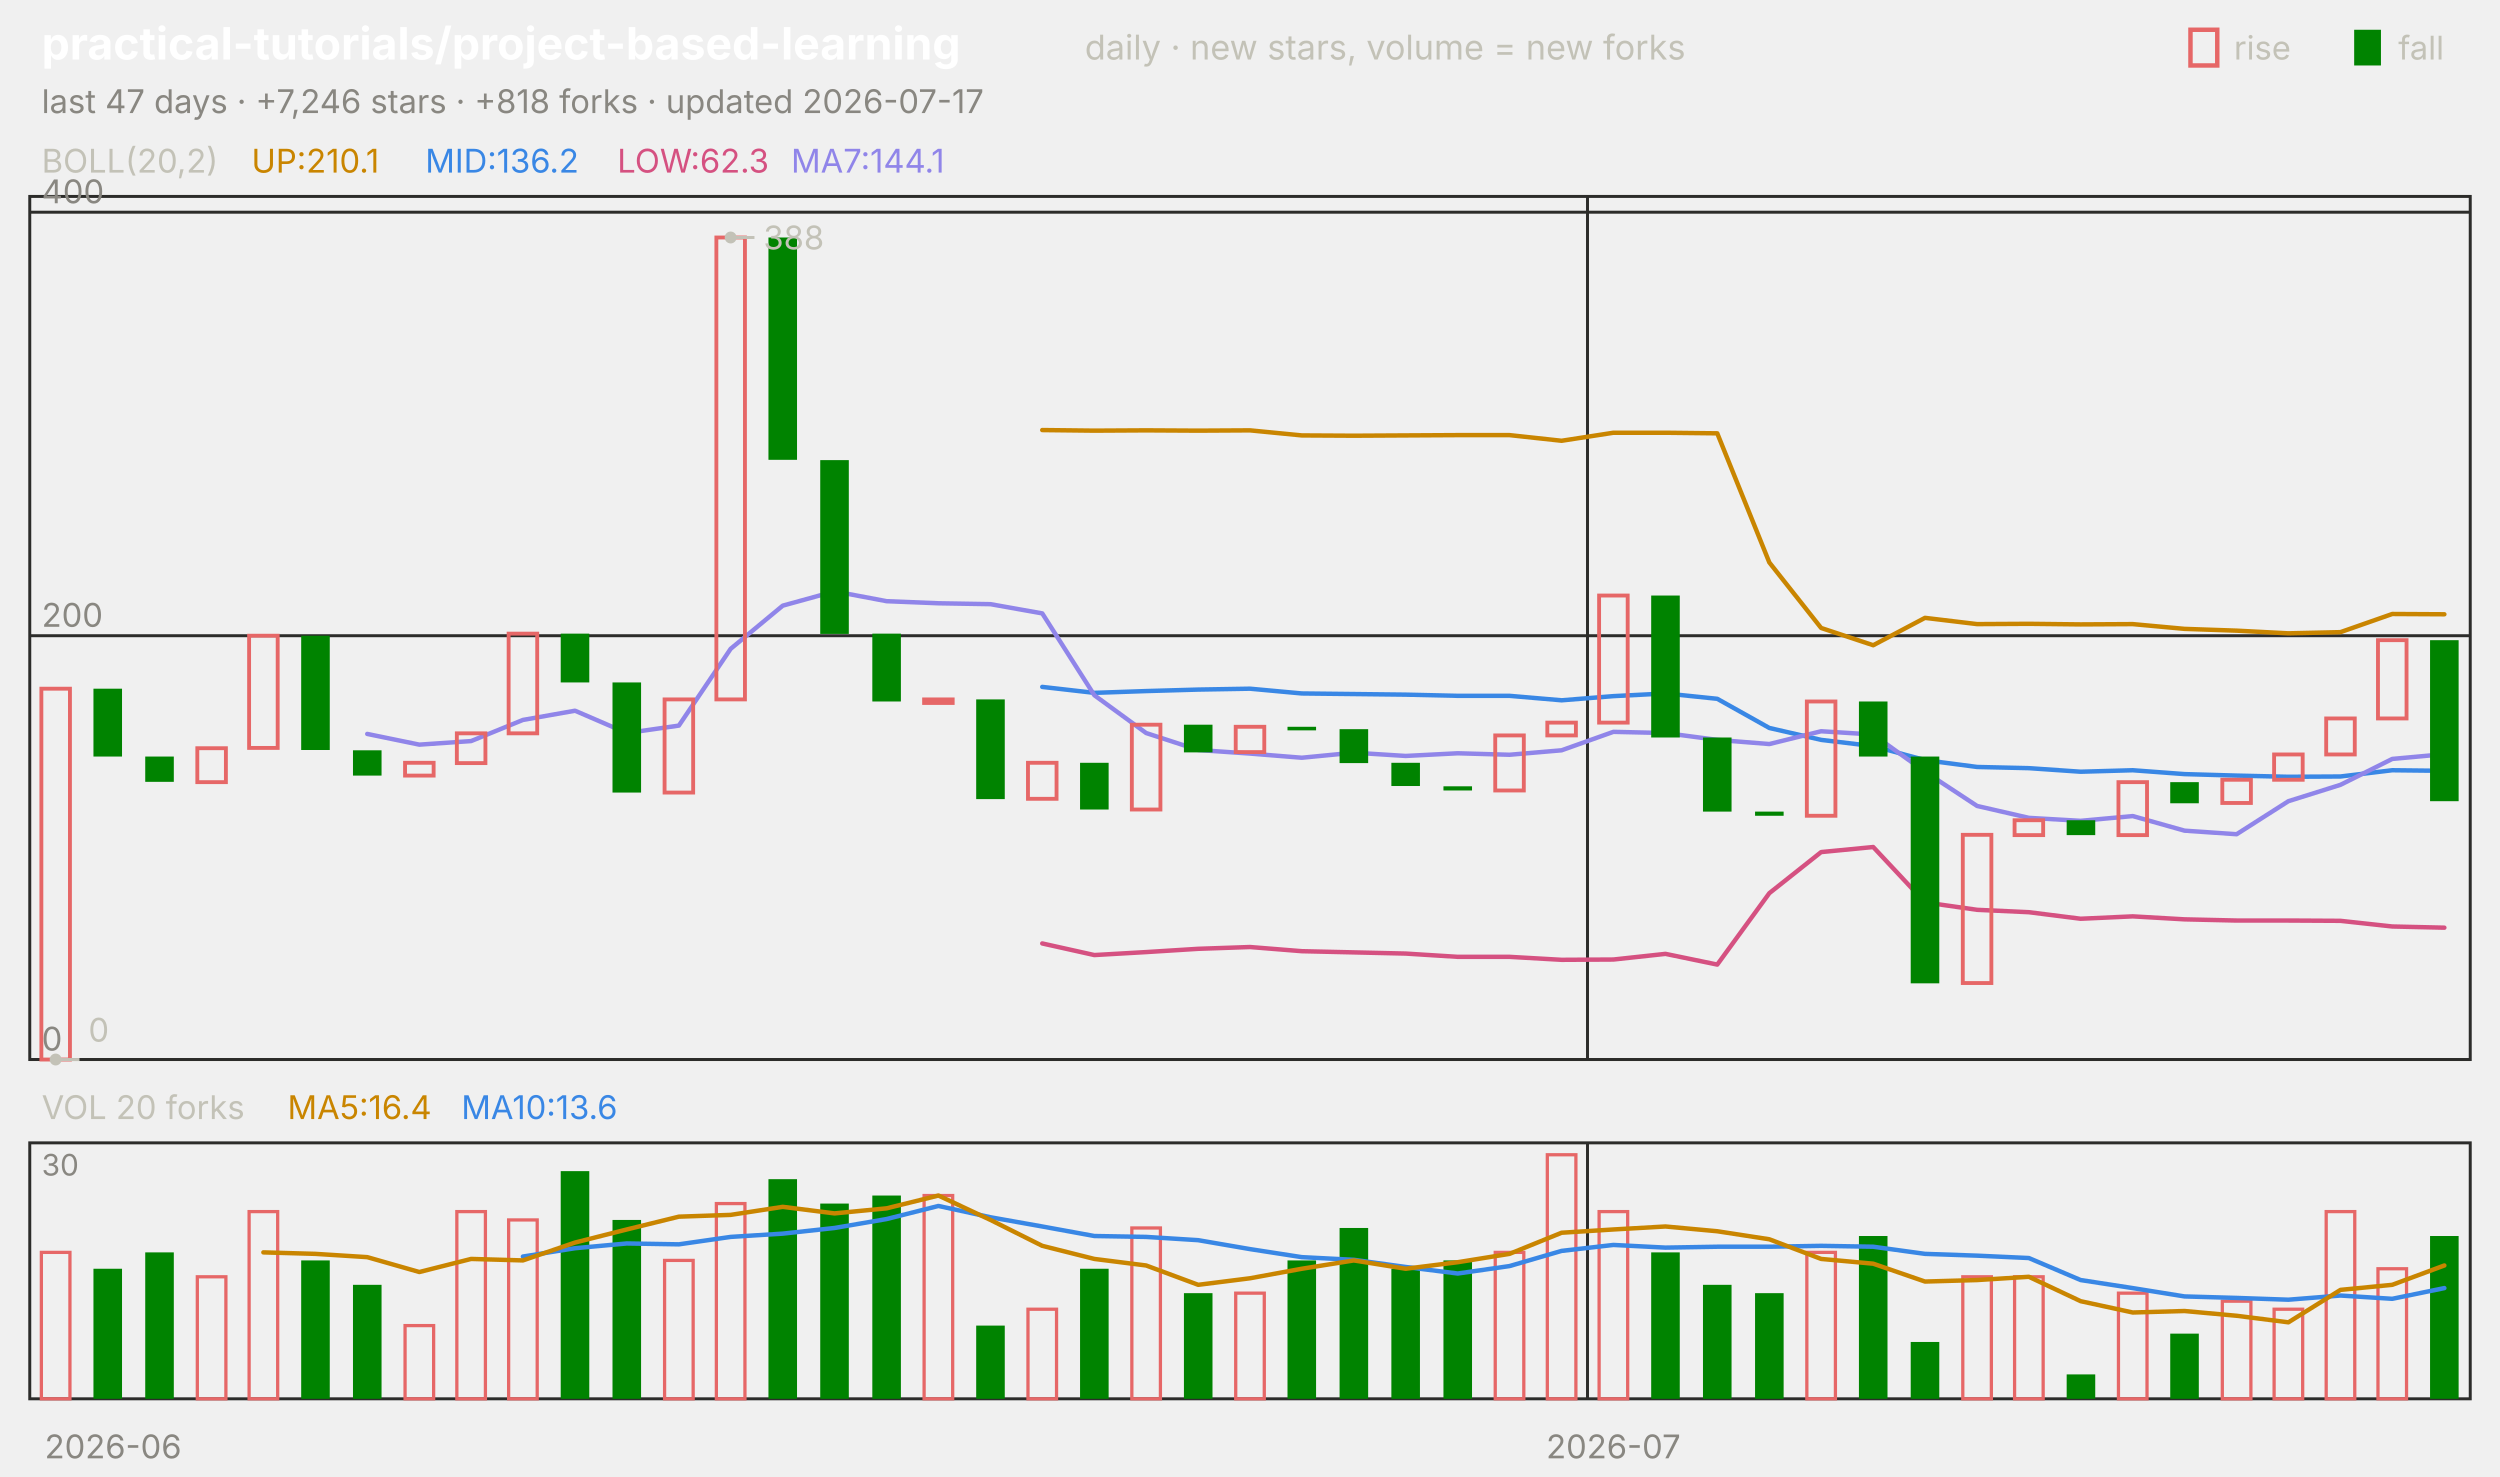
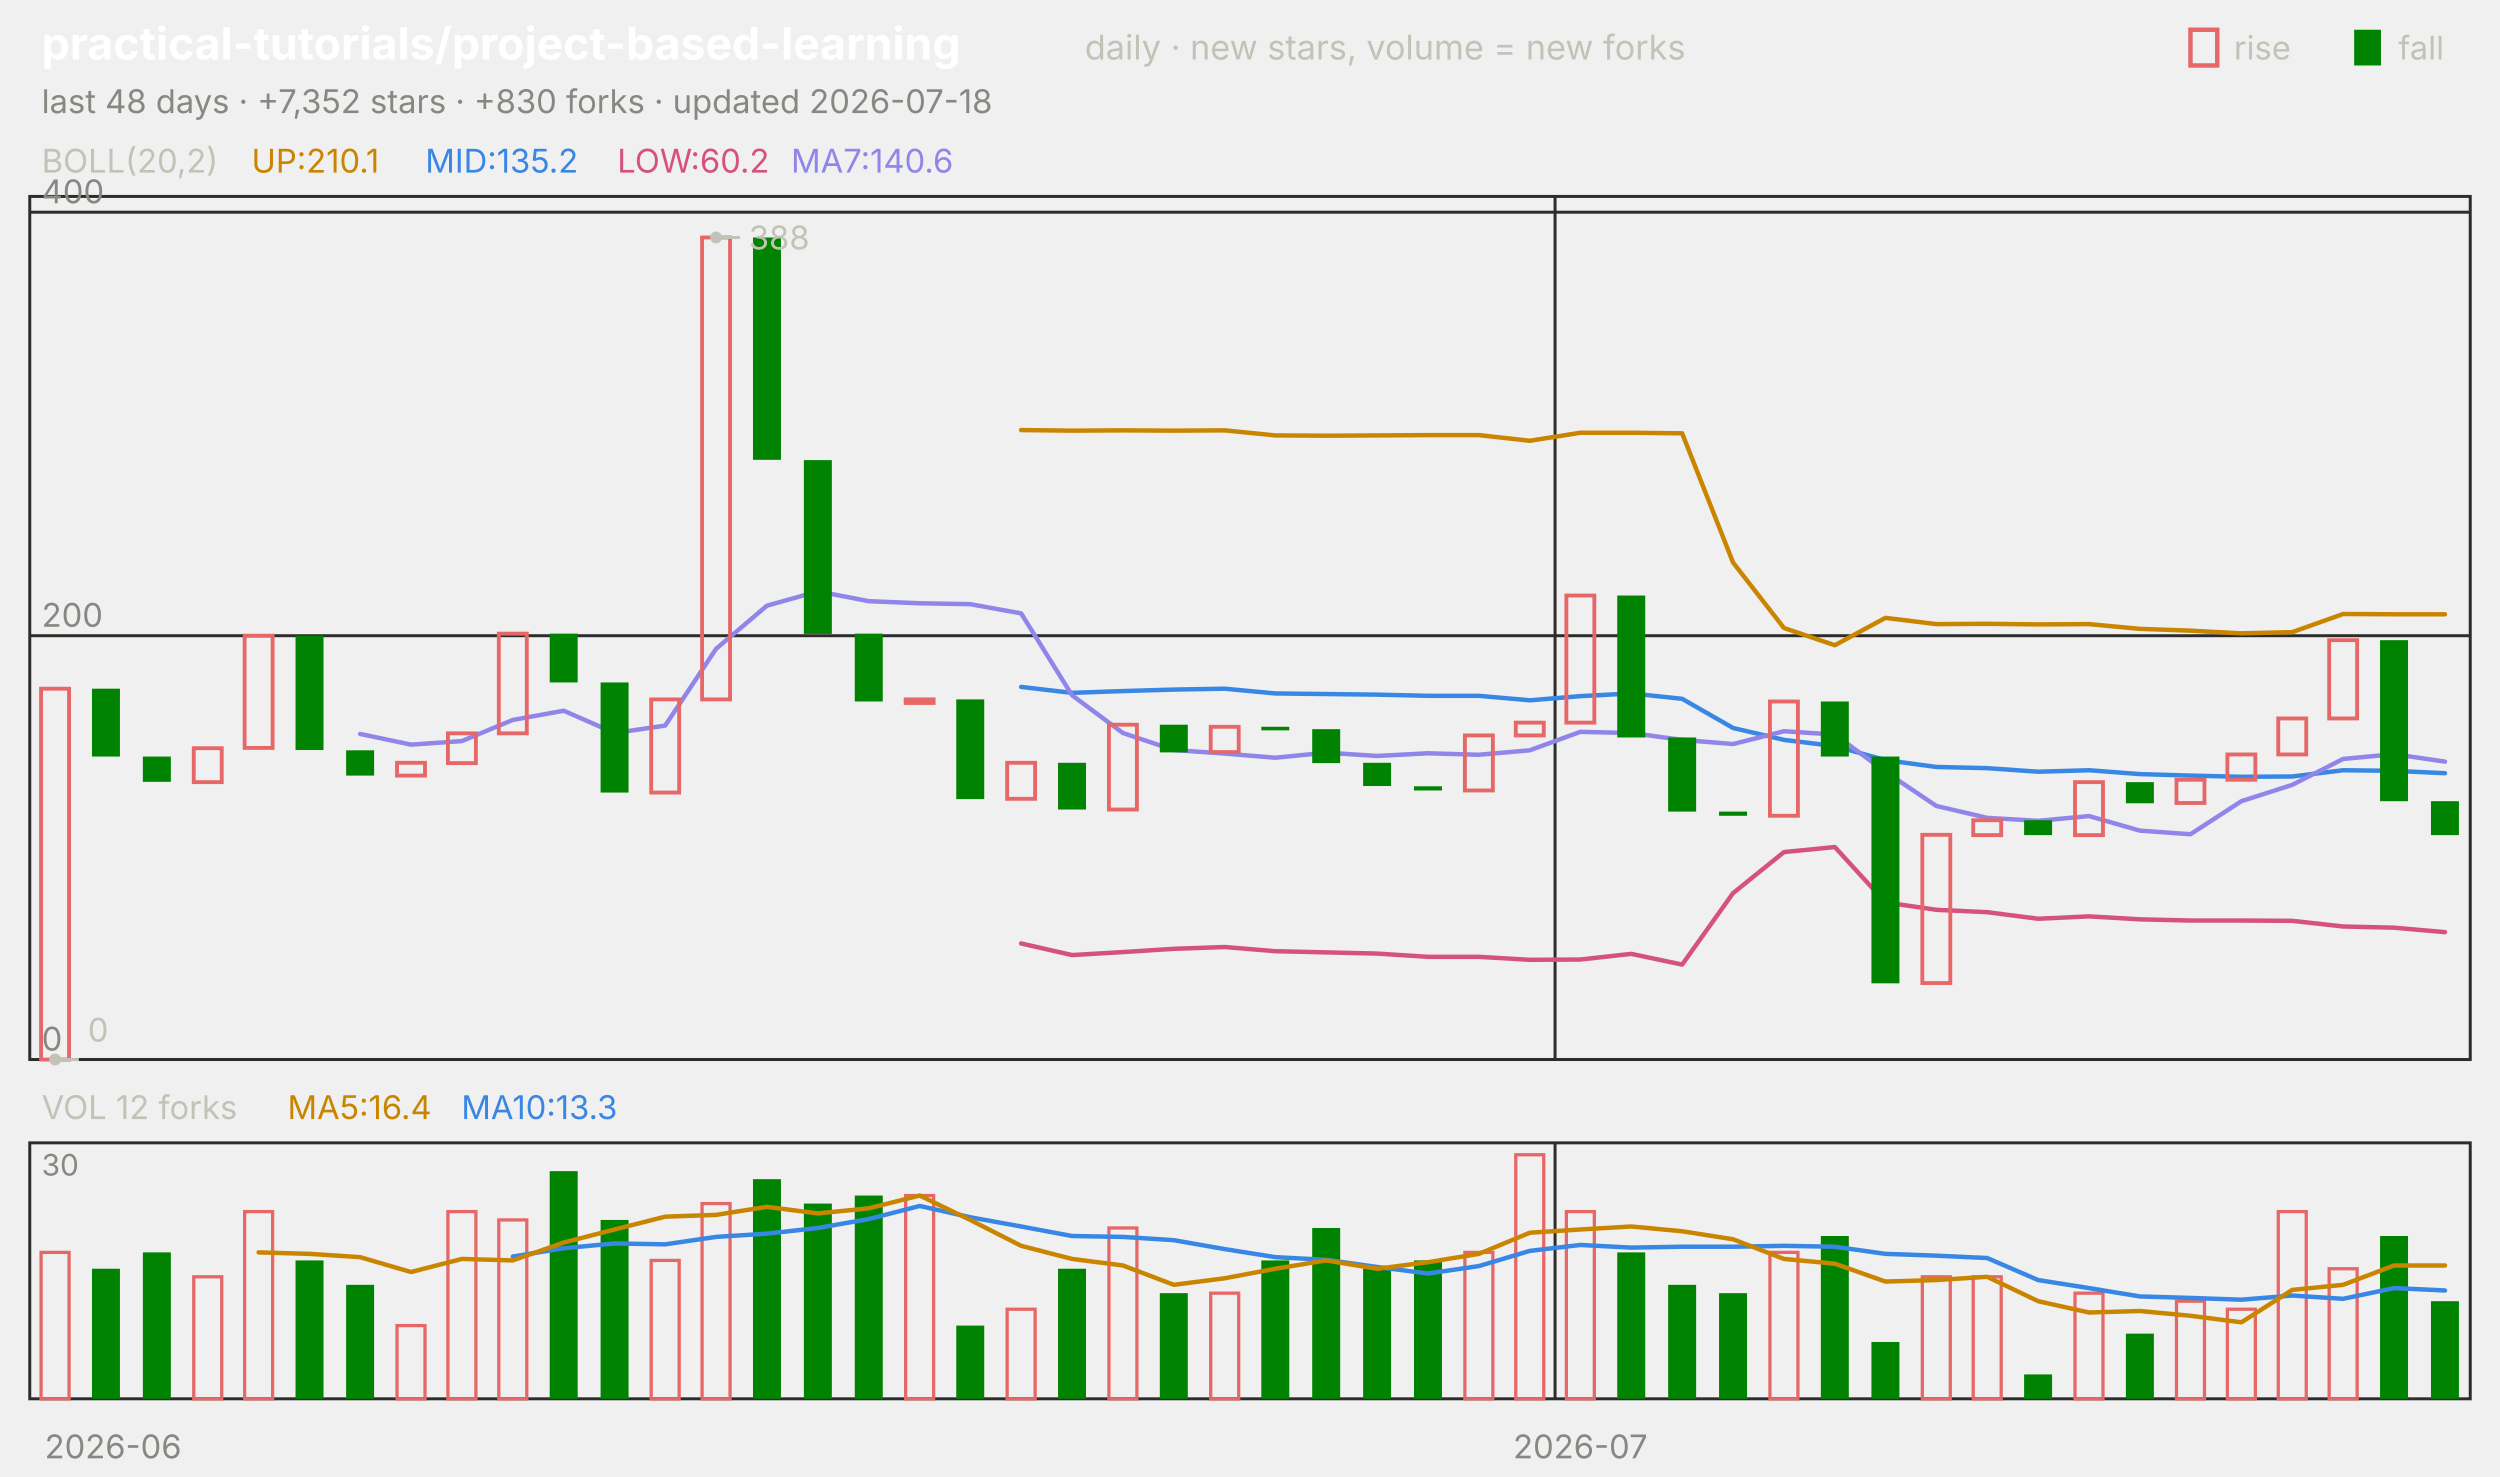
<svg xmlns="http://www.w3.org/2000/svg" viewBox="0 0 840 496" width="840" height="496" font-family="-apple-system,'Segoe UI',system-ui,sans-serif" role="img" aria-label="practical-tutorials/project-based-learning candlestick chart">
  <text x="14.0" y="20.0" font-size="15" fill="#ffffff" font-weight="650">practical-tutorials/project-based-learning</text>
  <text x="364.5" y="20.0" font-size="11.5" fill="#c3c2b7">daily · new stars, volume = new forks</text>
  <text x="805.8" y="20.0" font-size="11.0" fill="#c3c2b7">fall</text>
  <rect x="791" y="10" width="9" height="12" fill="#008300" />
  <text x="750.6" y="20.0" font-size="11.0" fill="#c3c2b7">rise</text>
  <rect x="736" y="10" width="9" height="12" fill="none" stroke="#e66767" stroke-width="1.5" />
-   <text x="14.0" y="38.0" font-size="11.0" fill="#898781">last 47 days · +7,246 stars · +818 forks · updated 2026-07-17</text>
+   <text x="14.0" y="38.0" font-size="11.0" fill="#898781">last 48 days · +7,352 stars · +830 forks · updated 2026-07-18</text>
  <rect x="10" y="66" width="820" height="290" fill="none" stroke="#2c2c2a" />
  <rect x="10" y="384" width="820" height="86" fill="none" stroke="#2c2c2a" />
  <text x="38.0" y="490.0" font-size="11.0" fill="#898781" text-anchor="middle">2026-06</text>
-   <line x1="533.4" y1="66.0" x2="533.4" y2="356.0" stroke="#2c2c2a" stroke-width="1.0" />
-   <line x1="533.4" y1="384.0" x2="533.4" y2="470.0" stroke="#2c2c2a" stroke-width="1.0" />
-   <text x="542.1" y="490.0" font-size="11.0" fill="#898781" text-anchor="middle">2026-07</text>
+   <line x1="522.5" y1="66.0" x2="522.5" y2="356.0" stroke="#2c2c2a" stroke-width="1.0" />
+   <line x1="522.5" y1="384.0" x2="522.5" y2="470.0" stroke="#2c2c2a" stroke-width="1.0" />
+   <text x="531.0" y="490.0" font-size="11.0" fill="#898781" text-anchor="middle">2026-07</text>
  <text x="14.0" y="58.0" font-size="11.0" fill="#c3c2b7">BOLL(20,2)</text>
  <text x="84.5" y="58.0" font-size="11.0" fill="#c98500">UP:210.1</text>
-   <text x="142.9" y="58.0" font-size="11.0" fill="#3987e5">MID:136.2</text>
-   <text x="207.4" y="58.0" font-size="11.0" fill="#d55181">LOW:62.3</text>
-   <text x="265.8" y="58.0" font-size="11.0" fill="#9085e9">MA7:144.1</text>
+   <text x="142.9" y="58.0" font-size="11.0" fill="#3987e5">MID:135.2</text>
+   <text x="207.4" y="58.0" font-size="11.0" fill="#d55181">LOW:60.2</text>
+   <text x="265.8" y="58.0" font-size="11.0" fill="#9085e9">MA7:140.6</text>
  <line x1="10.0" y1="356.0" x2="830.0" y2="356.0" stroke="#2c2c2a" stroke-width="1.0" />
  <text x="14.0" y="353.0" font-size="11.0" fill="#898781">0</text>
  <line x1="10.0" y1="213.6" x2="830.0" y2="213.6" stroke="#2c2c2a" stroke-width="1.0" />
  <text x="14.0" y="210.6" font-size="11.0" fill="#898781">200</text>
  <line x1="10.0" y1="71.3" x2="830.0" y2="71.3" stroke="#2c2c2a" stroke-width="1.0" />
  <text x="14.0" y="68.3" font-size="11.0" fill="#898781">400</text>
-   <polyline points="350.2,144.5 367.7,144.7 385.1,144.6 402.6,144.7 420.0,144.6 437.4,146.3 454.9,146.4 472.3,146.3 489.8,146.2 507.2,146.2 524.7,148.1 542.1,145.4 559.6,145.4 577.0,145.6 594.5,189.0 611.9,211.0 629.4,216.8 646.8,207.6 664.3,209.7 681.7,209.6 699.1,209.8 716.6,209.7 734.0,211.3 751.5,211.9 768.9,212.8 786.4,212.4 803.8,206.3 821.3,206.4" fill="none" stroke="#c98500" stroke-width="1.5" stroke-linejoin="round" stroke-linecap="round" />
-   <polyline points="350.2,230.8 367.7,232.8 385.1,232.2 402.6,231.7 420.0,231.4 437.4,233.0 454.9,233.2 472.3,233.4 489.8,233.8 507.2,233.8 524.7,235.3 542.1,233.9 559.6,233.0 577.0,234.8 594.5,244.6 611.9,248.6 629.4,250.7 646.8,255.4 664.3,257.7 681.7,258.1 699.1,259.3 716.6,258.8 734.0,260.1 751.5,260.6 768.9,261.0 786.4,260.9 803.8,258.8 821.3,259.0" fill="none" stroke="#3987e5" stroke-width="1.5" stroke-linejoin="round" stroke-linecap="round" />
-   <polyline points="350.2,317.0 367.7,320.9 385.1,319.9 402.6,318.8 420.0,318.2 437.4,319.6 454.9,320.0 472.3,320.4 489.8,321.5 507.2,321.5 524.7,322.5 542.1,322.4 559.6,320.5 577.0,324.1 594.5,300.1 611.9,286.3 629.4,284.6 646.8,303.2 664.3,305.7 681.7,306.5 699.1,308.7 716.6,307.9 734.0,308.9 751.5,309.3 768.9,309.3 786.4,309.4 803.8,311.3 821.3,311.7" fill="none" stroke="#d55181" stroke-width="1.5" stroke-linejoin="round" stroke-linecap="round" />
-   <polyline points="123.4,246.6 140.9,250.2 158.3,249.0 175.7,241.9 193.2,238.8 210.6,246.3 228.1,243.8 245.5,218.0 263.0,203.5 280.4,198.7 297.9,202.0 315.3,202.7 332.8,203.0 350.2,206.1 367.7,233.6 385.1,246.3 402.6,252.0 420.0,253.2 437.4,254.6 454.9,252.9 472.3,254.0 489.8,253.1 507.2,253.6 524.7,252.1 542.1,245.9 559.6,246.3 577.0,248.6 594.5,250.0 611.9,245.7 629.4,246.8 646.8,259.3 664.3,270.8 681.7,274.8 699.1,275.8 716.6,274.2 734.0,279.1 751.5,280.3 768.9,269.2 786.4,263.7 803.8,255.0 821.3,253.4" fill="none" stroke="#9085e9" stroke-width="1.5" stroke-linejoin="round" stroke-linecap="round" />
-   <rect x="13.9" y="231.4" width="9.6" height="124.6" fill="none" stroke="#e66767" stroke-width="1.3" />
-   <rect x="31.4" y="231.4" width="9.6" height="22.8" fill="#008300" />
-   <rect x="48.8" y="254.2" width="9.6" height="8.5" fill="#008300" />
-   <rect x="66.3" y="251.4" width="9.6" height="11.4" fill="none" stroke="#e66767" stroke-width="1.3" />
-   <rect x="83.7" y="213.6" width="9.6" height="37.7" fill="none" stroke="#e66767" stroke-width="1.3" />
-   <rect x="101.2" y="213.6" width="9.6" height="38.4" fill="#008300" />
-   <rect x="118.6" y="252.1" width="9.6" height="8.5" fill="#008300" />
-   <rect x="136.1" y="256.3" width="9.6" height="4.3" fill="none" stroke="#e66767" stroke-width="1.3" />
-   <rect x="153.5" y="246.4" width="9.6" height="10.0" fill="none" stroke="#e66767" stroke-width="1.3" />
-   <rect x="170.9" y="212.9" width="9.6" height="33.5" fill="none" stroke="#e66767" stroke-width="1.3" />
-   <rect x="188.4" y="212.9" width="9.6" height="16.4" fill="#008300" />
-   <rect x="205.8" y="229.3" width="9.6" height="37.0" fill="#008300" />
-   <rect x="223.3" y="235.0" width="9.6" height="31.3" fill="none" stroke="#e66767" stroke-width="1.3" />
-   <rect x="240.7" y="79.8" width="9.6" height="155.2" fill="none" stroke="#e66767" stroke-width="1.3" />
-   <rect x="258.2" y="79.8" width="9.6" height="74.7" fill="#008300" />
-   <rect x="275.6" y="154.6" width="9.6" height="58.4" fill="#008300" />
-   <rect x="293.1" y="212.9" width="9.6" height="22.8" fill="#008300" />
-   <rect x="310.5" y="235.0" width="9.6" height="1.2" fill="none" stroke="#e66767" stroke-width="1.3" />
-   <rect x="328.0" y="235.0" width="9.6" height="33.5" fill="#008300" />
-   <rect x="345.4" y="256.3" width="9.6" height="12.1" fill="none" stroke="#e66767" stroke-width="1.3" />
-   <rect x="362.9" y="256.3" width="9.6" height="15.7" fill="#008300" />
-   <rect x="380.3" y="243.5" width="9.6" height="28.5" fill="none" stroke="#e66767" stroke-width="1.3" />
-   <rect x="397.8" y="243.5" width="9.6" height="9.3" fill="#008300" />
-   <rect x="415.2" y="244.2" width="9.6" height="8.5" fill="none" stroke="#e66767" stroke-width="1.3" />
-   <rect x="432.6" y="244.2" width="9.6" height="1.2" fill="#008300" />
-   <rect x="450.1" y="245.0" width="9.6" height="11.4" fill="#008300" />
-   <rect x="467.5" y="256.3" width="9.6" height="7.8" fill="#008300" />
-   <rect x="485.0" y="264.2" width="9.6" height="1.4" fill="#008300" />
-   <rect x="502.4" y="247.1" width="9.6" height="18.5" fill="none" stroke="#e66767" stroke-width="1.3" />
-   <rect x="519.9" y="242.8" width="9.6" height="4.3" fill="none" stroke="#e66767" stroke-width="1.3" />
-   <rect x="537.3" y="200.1" width="9.6" height="42.7" fill="none" stroke="#e66767" stroke-width="1.3" />
-   <rect x="554.8" y="200.1" width="9.6" height="47.7" fill="#008300" />
-   <rect x="572.2" y="247.8" width="9.6" height="24.9" fill="#008300" />
-   <rect x="589.7" y="272.7" width="9.6" height="1.4" fill="#008300" />
-   <rect x="607.1" y="235.7" width="9.6" height="38.4" fill="none" stroke="#e66767" stroke-width="1.3" />
-   <rect x="624.6" y="235.7" width="9.6" height="18.5" fill="#008300" />
-   <rect x="642.0" y="254.2" width="9.6" height="76.2" fill="#008300" />
-   <rect x="659.5" y="280.5" width="9.6" height="49.8" fill="none" stroke="#e66767" stroke-width="1.3" />
-   <rect x="676.9" y="275.6" width="9.6" height="5.0" fill="none" stroke="#e66767" stroke-width="1.3" />
-   <rect x="694.4" y="275.6" width="9.6" height="5.0" fill="#008300" />
-   <rect x="711.8" y="262.8" width="9.6" height="17.8" fill="none" stroke="#e66767" stroke-width="1.3" />
-   <rect x="729.2" y="262.8" width="9.6" height="7.1" fill="#008300" />
-   <rect x="746.7" y="262.0" width="9.6" height="7.8" fill="none" stroke="#e66767" stroke-width="1.3" />
-   <rect x="764.1" y="253.5" width="9.6" height="8.5" fill="none" stroke="#e66767" stroke-width="1.3" />
-   <rect x="781.6" y="241.4" width="9.6" height="12.1" fill="none" stroke="#e66767" stroke-width="1.3" />
-   <rect x="799.0" y="215.1" width="9.6" height="26.3" fill="none" stroke="#e66767" stroke-width="1.3" />
-   <rect x="816.5" y="215.1" width="9.6" height="54.1" fill="#008300" />
-   <circle cx="245.5" cy="79.8" r="2" fill="#c3c2b7" />
-   <line x1="245.5" y1="79.8" x2="253.5" y2="79.8" stroke="#c3c2b7" stroke-width="1.0" />
-   <text x="256.5" y="83.8" font-size="11.0" fill="#c3c2b7">388</text>
-   <circle cx="18.7" cy="356.0" r="2" fill="#c3c2b7" />
-   <line x1="18.7" y1="356.0" x2="26.7" y2="356.0" stroke="#c3c2b7" stroke-width="1.0" />
-   <text x="29.7" y="350.0" font-size="11.0" fill="#c3c2b7">0</text>
-   <text x="14.0" y="376.0" font-size="11.0" fill="#c3c2b7">VOL 20 forks</text>
+   <polyline points="343.1,144.5 360.2,144.7 377.3,144.6 394.4,144.7 411.5,144.6 428.5,146.3 445.6,146.4 462.7,146.3 479.8,146.2 496.9,146.2 514.0,148.1 531.0,145.4 548.1,145.4 565.2,145.6 582.3,189.0 599.4,211.0 616.5,216.8 633.5,207.6 650.6,209.7 667.7,209.6 684.8,209.8 701.9,209.7 719.0,211.3 736.0,211.9 753.1,212.8 770.2,212.4 787.3,206.3 804.4,206.4 821.5,206.4" fill="none" stroke="#c98500" stroke-width="1.5" stroke-linejoin="round" stroke-linecap="round" />
+   <polyline points="343.1,230.8 360.2,232.8 377.3,232.2 394.4,231.7 411.5,231.4 428.5,233.0 445.6,233.2 462.7,233.4 479.8,233.8 496.9,233.8 514.0,235.3 531.0,233.9 548.1,233.0 565.2,234.8 582.3,244.6 599.4,248.6 616.5,250.7 633.5,255.4 650.6,257.7 667.7,258.1 684.8,259.3 701.9,258.8 719.0,260.1 736.0,260.6 753.1,261.0 770.2,260.9 787.3,258.8 804.4,259.0 821.5,259.8" fill="none" stroke="#3987e5" stroke-width="1.5" stroke-linejoin="round" stroke-linecap="round" />
+   <polyline points="343.1,317.0 360.2,320.9 377.3,319.9 394.4,318.8 411.5,318.2 428.5,319.6 445.6,320.0 462.7,320.4 479.8,321.5 496.9,321.5 514.0,322.5 531.0,322.4 548.1,320.5 565.2,324.1 582.3,300.1 599.4,286.3 616.5,284.6 633.5,303.2 650.6,305.7 667.7,306.5 684.8,308.7 701.9,307.9 719.0,308.9 736.0,309.3 753.1,309.3 770.2,309.4 787.3,311.3 804.4,311.7 821.5,313.2" fill="none" stroke="#d55181" stroke-width="1.5" stroke-linejoin="round" stroke-linecap="round" />
+   <polyline points="121.0,246.6 138.1,250.2 155.2,249.0 172.3,241.9 189.4,238.8 206.5,246.3 223.5,243.8 240.6,218.0 257.7,203.5 274.8,198.7 291.9,202.0 309.0,202.7 326.0,203.0 343.1,206.1 360.2,233.6 377.3,246.3 394.4,252.0 411.5,253.2 428.5,254.6 445.6,252.9 462.7,254.0 479.8,253.1 496.9,253.6 514.0,252.1 531.0,245.9 548.1,246.3 565.2,248.6 582.3,250.0 599.4,245.7 616.5,246.8 633.5,259.3 650.6,270.8 667.7,274.8 684.8,275.8 701.9,274.2 719.0,279.1 736.0,280.3 753.1,269.2 770.2,263.7 787.3,255.0 804.4,253.4 821.5,255.9" fill="none" stroke="#9085e9" stroke-width="1.5" stroke-linejoin="round" stroke-linecap="round" />
+   <rect x="13.8" y="231.4" width="9.4" height="124.6" fill="none" stroke="#e66767" stroke-width="1.3" />
+   <rect x="30.9" y="231.4" width="9.4" height="22.8" fill="#008300" />
+   <rect x="48.0" y="254.2" width="9.4" height="8.5" fill="#008300" />
+   <rect x="65.1" y="251.4" width="9.4" height="11.4" fill="none" stroke="#e66767" stroke-width="1.3" />
+   <rect x="82.2" y="213.6" width="9.4" height="37.7" fill="none" stroke="#e66767" stroke-width="1.3" />
+   <rect x="99.3" y="213.6" width="9.4" height="38.4" fill="#008300" />
+   <rect x="116.3" y="252.1" width="9.4" height="8.5" fill="#008300" />
+   <rect x="133.4" y="256.3" width="9.4" height="4.3" fill="none" stroke="#e66767" stroke-width="1.3" />
+   <rect x="150.5" y="246.4" width="9.4" height="10.0" fill="none" stroke="#e66767" stroke-width="1.3" />
+   <rect x="167.6" y="212.9" width="9.4" height="33.5" fill="none" stroke="#e66767" stroke-width="1.3" />
+   <rect x="184.7" y="212.9" width="9.4" height="16.4" fill="#008300" />
+   <rect x="201.8" y="229.3" width="9.4" height="37.0" fill="#008300" />
+   <rect x="218.8" y="235.0" width="9.4" height="31.3" fill="none" stroke="#e66767" stroke-width="1.3" />
+   <rect x="235.9" y="79.8" width="9.4" height="155.2" fill="none" stroke="#e66767" stroke-width="1.3" />
+   <rect x="253.0" y="79.8" width="9.4" height="74.7" fill="#008300" />
+   <rect x="270.1" y="154.6" width="9.4" height="58.4" fill="#008300" />
+   <rect x="287.2" y="212.9" width="9.4" height="22.8" fill="#008300" />
+   <rect x="304.3" y="235.0" width="9.4" height="1.2" fill="none" stroke="#e66767" stroke-width="1.3" />
+   <rect x="321.3" y="235.0" width="9.4" height="33.5" fill="#008300" />
+   <rect x="338.4" y="256.3" width="9.4" height="12.1" fill="none" stroke="#e66767" stroke-width="1.3" />
+   <rect x="355.5" y="256.3" width="9.4" height="15.7" fill="#008300" />
+   <rect x="372.6" y="243.5" width="9.4" height="28.5" fill="none" stroke="#e66767" stroke-width="1.3" />
+   <rect x="389.7" y="243.5" width="9.4" height="9.3" fill="#008300" />
+   <rect x="406.8" y="244.2" width="9.4" height="8.5" fill="none" stroke="#e66767" stroke-width="1.3" />
+   <rect x="423.8" y="244.2" width="9.4" height="1.2" fill="#008300" />
+   <rect x="440.9" y="245.0" width="9.4" height="11.4" fill="#008300" />
+   <rect x="458.0" y="256.3" width="9.4" height="7.8" fill="#008300" />
+   <rect x="475.1" y="264.2" width="9.4" height="1.4" fill="#008300" />
+   <rect x="492.2" y="247.1" width="9.4" height="18.5" fill="none" stroke="#e66767" stroke-width="1.3" />
+   <rect x="509.3" y="242.8" width="9.4" height="4.3" fill="none" stroke="#e66767" stroke-width="1.3" />
+   <rect x="526.3" y="200.1" width="9.4" height="42.7" fill="none" stroke="#e66767" stroke-width="1.3" />
+   <rect x="543.4" y="200.1" width="9.4" height="47.7" fill="#008300" />
+   <rect x="560.5" y="247.8" width="9.4" height="24.9" fill="#008300" />
+   <rect x="577.6" y="272.7" width="9.4" height="1.4" fill="#008300" />
+   <rect x="594.7" y="235.7" width="9.4" height="38.4" fill="none" stroke="#e66767" stroke-width="1.3" />
+   <rect x="611.8" y="235.7" width="9.4" height="18.5" fill="#008300" />
+   <rect x="628.8" y="254.2" width="9.4" height="76.2" fill="#008300" />
+   <rect x="645.9" y="280.5" width="9.4" height="49.8" fill="none" stroke="#e66767" stroke-width="1.3" />
+   <rect x="663.0" y="275.6" width="9.4" height="5.0" fill="none" stroke="#e66767" stroke-width="1.3" />
+   <rect x="680.1" y="275.6" width="9.4" height="5.0" fill="#008300" />
+   <rect x="697.2" y="262.8" width="9.4" height="17.8" fill="none" stroke="#e66767" stroke-width="1.3" />
+   <rect x="714.3" y="262.8" width="9.4" height="7.1" fill="#008300" />
+   <rect x="731.3" y="262.0" width="9.4" height="7.8" fill="none" stroke="#e66767" stroke-width="1.3" />
+   <rect x="748.4" y="253.5" width="9.4" height="8.5" fill="none" stroke="#e66767" stroke-width="1.3" />
+   <rect x="765.5" y="241.4" width="9.4" height="12.1" fill="none" stroke="#e66767" stroke-width="1.3" />
+   <rect x="782.6" y="215.1" width="9.4" height="26.3" fill="none" stroke="#e66767" stroke-width="1.3" />
+   <rect x="799.7" y="215.1" width="9.4" height="54.1" fill="#008300" />
+   <rect x="816.8" y="269.2" width="9.4" height="11.4" fill="#008300" />
+   <circle cx="240.6" cy="79.8" r="2" fill="#c3c2b7" />
+   <line x1="240.6" y1="79.8" x2="248.6" y2="79.8" stroke="#c3c2b7" stroke-width="1.0" />
+   <text x="251.6" y="83.8" font-size="11.0" fill="#c3c2b7">388</text>
+   <circle cx="18.5" cy="356.0" r="2" fill="#c3c2b7" />
+   <line x1="18.5" y1="356.0" x2="26.5" y2="356.0" stroke="#c3c2b7" stroke-width="1.0" />
+   <text x="29.5" y="350.0" font-size="11.0" fill="#c3c2b7">0</text>
+   <text x="14.0" y="376.0" font-size="11.0" fill="#c3c2b7">VOL 12 forks</text>
  <text x="96.6" y="376.0" font-size="11.0" fill="#c98500">MA5:16.4</text>
-   <text x="155.0" y="376.0" font-size="11.0" fill="#3987e5">MA10:13.6</text>
+   <text x="155.0" y="376.0" font-size="11.0" fill="#3987e5">MA10:13.3</text>
  <text x="14.0" y="395.0" font-size="10" fill="#898781">30</text>
-   <rect x="13.9" y="420.8" width="9.6" height="49.2" fill="none" stroke="#e66767" stroke-width="1.1" />
-   <rect x="31.4" y="426.3" width="9.6" height="43.7" fill="#008300" />
-   <rect x="48.8" y="420.8" width="9.6" height="49.2" fill="#008300" />
-   <rect x="66.3" y="429.0" width="9.6" height="41.0" fill="none" stroke="#e66767" stroke-width="1.1" />
-   <rect x="83.7" y="407.1" width="9.6" height="62.9" fill="none" stroke="#e66767" stroke-width="1.1" />
-   <rect x="101.2" y="423.5" width="9.6" height="46.5" fill="#008300" />
-   <rect x="118.6" y="431.7" width="9.6" height="38.3" fill="#008300" />
-   <rect x="136.1" y="445.4" width="9.6" height="24.6" fill="none" stroke="#e66767" stroke-width="1.1" />
-   <rect x="153.5" y="407.1" width="9.6" height="62.9" fill="none" stroke="#e66767" stroke-width="1.1" />
-   <rect x="170.9" y="409.9" width="9.6" height="60.1" fill="none" stroke="#e66767" stroke-width="1.1" />
-   <rect x="188.4" y="393.5" width="9.6" height="76.5" fill="#008300" />
-   <rect x="205.8" y="409.9" width="9.6" height="60.1" fill="#008300" />
-   <rect x="223.3" y="423.5" width="9.6" height="46.5" fill="none" stroke="#e66767" stroke-width="1.1" />
-   <rect x="240.7" y="404.4" width="9.6" height="65.6" fill="none" stroke="#e66767" stroke-width="1.1" />
-   <rect x="258.2" y="396.2" width="9.6" height="73.8" fill="#008300" />
-   <rect x="275.6" y="404.4" width="9.6" height="65.6" fill="#008300" />
-   <rect x="293.1" y="401.7" width="9.6" height="68.3" fill="#008300" />
-   <rect x="310.5" y="401.7" width="9.6" height="68.3" fill="none" stroke="#e66767" stroke-width="1.1" />
-   <rect x="328.0" y="445.4" width="9.6" height="24.6" fill="#008300" />
-   <rect x="345.4" y="439.9" width="9.6" height="30.1" fill="none" stroke="#e66767" stroke-width="1.1" />
-   <rect x="362.9" y="426.3" width="9.6" height="43.7" fill="#008300" />
-   <rect x="380.3" y="412.6" width="9.6" height="57.4" fill="none" stroke="#e66767" stroke-width="1.1" />
-   <rect x="397.8" y="434.5" width="9.6" height="35.5" fill="#008300" />
-   <rect x="415.2" y="434.5" width="9.6" height="35.5" fill="none" stroke="#e66767" stroke-width="1.1" />
-   <rect x="432.6" y="423.5" width="9.6" height="46.5" fill="#008300" />
-   <rect x="450.1" y="412.6" width="9.6" height="57.4" fill="#008300" />
-   <rect x="467.5" y="426.3" width="9.6" height="43.7" fill="#008300" />
-   <rect x="485.0" y="423.5" width="9.6" height="46.5" fill="#008300" />
-   <rect x="502.4" y="420.8" width="9.6" height="49.2" fill="none" stroke="#e66767" stroke-width="1.1" />
-   <rect x="519.9" y="388.0" width="9.6" height="82.0" fill="none" stroke="#e66767" stroke-width="1.1" />
-   <rect x="537.3" y="407.1" width="9.6" height="62.9" fill="none" stroke="#e66767" stroke-width="1.1" />
-   <rect x="554.8" y="420.8" width="9.6" height="49.2" fill="#008300" />
-   <rect x="572.2" y="431.7" width="9.6" height="38.3" fill="#008300" />
-   <rect x="589.7" y="434.5" width="9.6" height="35.5" fill="#008300" />
-   <rect x="607.1" y="420.8" width="9.6" height="49.2" fill="none" stroke="#e66767" stroke-width="1.1" />
-   <rect x="624.6" y="415.3" width="9.6" height="54.7" fill="#008300" />
-   <rect x="642.0" y="450.9" width="9.6" height="19.1" fill="#008300" />
-   <rect x="659.5" y="429.0" width="9.6" height="41.0" fill="none" stroke="#e66767" stroke-width="1.1" />
-   <rect x="676.9" y="429.0" width="9.6" height="41.0" fill="none" stroke="#e66767" stroke-width="1.1" />
-   <rect x="694.4" y="461.8" width="9.6" height="8.2" fill="#008300" />
-   <rect x="711.8" y="434.5" width="9.6" height="35.5" fill="none" stroke="#e66767" stroke-width="1.1" />
-   <rect x="729.2" y="448.1" width="9.6" height="21.9" fill="#008300" />
-   <rect x="746.7" y="437.2" width="9.6" height="32.8" fill="none" stroke="#e66767" stroke-width="1.1" />
-   <rect x="764.1" y="439.9" width="9.6" height="30.1" fill="none" stroke="#e66767" stroke-width="1.1" />
-   <rect x="781.6" y="407.1" width="9.6" height="62.9" fill="none" stroke="#e66767" stroke-width="1.1" />
-   <rect x="799.0" y="426.3" width="9.6" height="43.7" fill="none" stroke="#e66767" stroke-width="1.1" />
-   <rect x="816.5" y="415.3" width="9.6" height="54.7" fill="#008300" />
-   <polyline points="175.7,422.2 193.2,419.4 210.6,417.8 228.1,418.1 245.5,415.6 263.0,414.5 280.4,412.6 297.9,409.6 315.3,405.2 332.8,409.0 350.2,412.1 367.7,415.3 385.1,415.6 402.6,416.7 420.0,419.7 437.4,422.4 454.9,423.3 472.3,425.7 489.8,427.9 507.2,425.4 524.7,420.3 542.1,418.3 559.6,419.2 577.0,418.9 594.5,418.9 611.9,418.6 629.4,418.9 646.8,421.3 664.3,421.9 681.7,422.7 699.1,430.1 716.6,432.8 734.0,435.6 751.5,436.1 768.9,436.7 786.4,435.3 803.8,436.4 821.3,432.8" fill="none" stroke="#3987e5" stroke-width="1.5" stroke-linejoin="round" stroke-linecap="round" />
-   <polyline points="88.5,420.8 106.0,421.3 123.4,422.4 140.9,427.4 158.3,423.0 175.7,423.5 193.2,417.5 210.6,413.1 228.1,408.8 245.5,408.2 263.0,405.5 280.4,407.7 297.9,406.0 315.3,401.7 332.8,409.9 350.2,418.6 367.7,423.0 385.1,425.2 402.6,431.7 420.0,429.5 437.4,426.3 454.9,423.5 472.3,426.3 489.8,424.1 507.2,421.3 524.7,414.2 542.1,413.1 559.6,412.1 577.0,413.7 594.5,416.4 611.9,423.0 629.4,424.6 646.8,430.6 664.3,430.1 681.7,429.0 699.1,437.2 716.6,441.0 734.0,440.5 751.5,442.1 768.9,444.3 786.4,433.4 803.8,431.7 821.3,425.2" fill="none" stroke="#c98500" stroke-width="1.5" stroke-linejoin="round" stroke-linecap="round" />
+   <rect x="13.8" y="420.8" width="9.4" height="49.2" fill="none" stroke="#e66767" stroke-width="1.1" />
+   <rect x="30.9" y="426.3" width="9.4" height="43.7" fill="#008300" />
+   <rect x="48.0" y="420.8" width="9.4" height="49.2" fill="#008300" />
+   <rect x="65.1" y="429.0" width="9.4" height="41.0" fill="none" stroke="#e66767" stroke-width="1.1" />
+   <rect x="82.2" y="407.1" width="9.4" height="62.9" fill="none" stroke="#e66767" stroke-width="1.1" />
+   <rect x="99.3" y="423.5" width="9.4" height="46.5" fill="#008300" />
+   <rect x="116.3" y="431.7" width="9.4" height="38.3" fill="#008300" />
+   <rect x="133.4" y="445.4" width="9.4" height="24.6" fill="none" stroke="#e66767" stroke-width="1.1" />
+   <rect x="150.5" y="407.1" width="9.4" height="62.9" fill="none" stroke="#e66767" stroke-width="1.1" />
+   <rect x="167.6" y="409.9" width="9.4" height="60.1" fill="none" stroke="#e66767" stroke-width="1.1" />
+   <rect x="184.7" y="393.5" width="9.4" height="76.5" fill="#008300" />
+   <rect x="201.8" y="409.9" width="9.4" height="60.1" fill="#008300" />
+   <rect x="218.8" y="423.5" width="9.4" height="46.5" fill="none" stroke="#e66767" stroke-width="1.1" />
+   <rect x="235.9" y="404.4" width="9.4" height="65.6" fill="none" stroke="#e66767" stroke-width="1.1" />
+   <rect x="253.0" y="396.2" width="9.4" height="73.8" fill="#008300" />
+   <rect x="270.1" y="404.4" width="9.4" height="65.6" fill="#008300" />
+   <rect x="287.2" y="401.7" width="9.4" height="68.3" fill="#008300" />
+   <rect x="304.3" y="401.7" width="9.4" height="68.3" fill="none" stroke="#e66767" stroke-width="1.1" />
+   <rect x="321.3" y="445.4" width="9.4" height="24.6" fill="#008300" />
+   <rect x="338.4" y="439.9" width="9.4" height="30.1" fill="none" stroke="#e66767" stroke-width="1.1" />
+   <rect x="355.5" y="426.3" width="9.4" height="43.7" fill="#008300" />
+   <rect x="372.6" y="412.6" width="9.4" height="57.4" fill="none" stroke="#e66767" stroke-width="1.1" />
+   <rect x="389.7" y="434.5" width="9.4" height="35.5" fill="#008300" />
+   <rect x="406.8" y="434.5" width="9.4" height="35.5" fill="none" stroke="#e66767" stroke-width="1.1" />
+   <rect x="423.8" y="423.5" width="9.4" height="46.5" fill="#008300" />
+   <rect x="440.9" y="412.6" width="9.4" height="57.4" fill="#008300" />
+   <rect x="458.0" y="426.3" width="9.4" height="43.7" fill="#008300" />
+   <rect x="475.1" y="423.5" width="9.4" height="46.5" fill="#008300" />
+   <rect x="492.2" y="420.8" width="9.4" height="49.2" fill="none" stroke="#e66767" stroke-width="1.1" />
+   <rect x="509.3" y="388.0" width="9.4" height="82.0" fill="none" stroke="#e66767" stroke-width="1.1" />
+   <rect x="526.3" y="407.1" width="9.4" height="62.9" fill="none" stroke="#e66767" stroke-width="1.1" />
+   <rect x="543.4" y="420.8" width="9.4" height="49.2" fill="#008300" />
+   <rect x="560.5" y="431.7" width="9.4" height="38.3" fill="#008300" />
+   <rect x="577.6" y="434.5" width="9.4" height="35.5" fill="#008300" />
+   <rect x="594.7" y="420.8" width="9.4" height="49.2" fill="none" stroke="#e66767" stroke-width="1.1" />
+   <rect x="611.8" y="415.3" width="9.4" height="54.7" fill="#008300" />
+   <rect x="628.8" y="450.9" width="9.4" height="19.1" fill="#008300" />
+   <rect x="645.9" y="429.0" width="9.4" height="41.0" fill="none" stroke="#e66767" stroke-width="1.1" />
+   <rect x="663.0" y="429.0" width="9.4" height="41.0" fill="none" stroke="#e66767" stroke-width="1.1" />
+   <rect x="680.1" y="461.8" width="9.4" height="8.2" fill="#008300" />
+   <rect x="697.2" y="434.5" width="9.4" height="35.5" fill="none" stroke="#e66767" stroke-width="1.1" />
+   <rect x="714.3" y="448.1" width="9.4" height="21.9" fill="#008300" />
+   <rect x="731.3" y="437.2" width="9.4" height="32.8" fill="none" stroke="#e66767" stroke-width="1.1" />
+   <rect x="748.4" y="439.9" width="9.4" height="30.1" fill="none" stroke="#e66767" stroke-width="1.1" />
+   <rect x="765.5" y="407.1" width="9.4" height="62.9" fill="none" stroke="#e66767" stroke-width="1.1" />
+   <rect x="782.6" y="426.3" width="9.4" height="43.7" fill="none" stroke="#e66767" stroke-width="1.1" />
+   <rect x="799.7" y="415.3" width="9.4" height="54.7" fill="#008300" />
+   <rect x="816.8" y="437.2" width="9.4" height="32.8" fill="#008300" />
+   <polyline points="172.3,422.2 189.4,419.4 206.5,417.8 223.5,418.1 240.6,415.6 257.7,414.5 274.8,412.6 291.9,409.6 309.0,405.2 326.0,409.0 343.1,412.1 360.2,415.3 377.3,415.6 394.4,416.7 411.5,419.7 428.5,422.4 445.6,423.3 462.7,425.7 479.8,427.9 496.9,425.4 514.0,420.3 531.0,418.3 548.1,419.2 565.2,418.9 582.3,418.9 599.4,418.6 616.5,418.9 633.5,421.3 650.6,421.9 667.7,422.7 684.8,430.1 701.9,432.8 719.0,435.6 736.0,436.1 753.1,436.7 770.2,435.3 787.3,436.4 804.4,432.8 821.5,433.6" fill="none" stroke="#3987e5" stroke-width="1.5" stroke-linejoin="round" stroke-linecap="round" />
+   <polyline points="86.9,420.8 104.0,421.3 121.0,422.4 138.1,427.4 155.2,423.0 172.3,423.5 189.4,417.5 206.5,413.1 223.5,408.8 240.6,408.2 257.7,405.5 274.8,407.7 291.9,406.0 309.0,401.7 326.0,409.9 343.1,418.6 360.2,423.0 377.3,425.2 394.4,431.7 411.5,429.5 428.5,426.3 445.6,423.5 462.7,426.3 479.8,424.1 496.9,421.3 514.0,414.2 531.0,413.1 548.1,412.1 565.2,413.7 582.3,416.4 599.4,423.0 616.5,424.6 633.5,430.6 650.6,430.1 667.7,429.0 684.8,437.2 701.9,441.0 719.0,440.5 736.0,442.1 753.1,444.3 770.2,433.4 787.3,431.7 804.4,425.2 821.5,425.2" fill="none" stroke="#c98500" stroke-width="1.5" stroke-linejoin="round" stroke-linecap="round" />
</svg>
